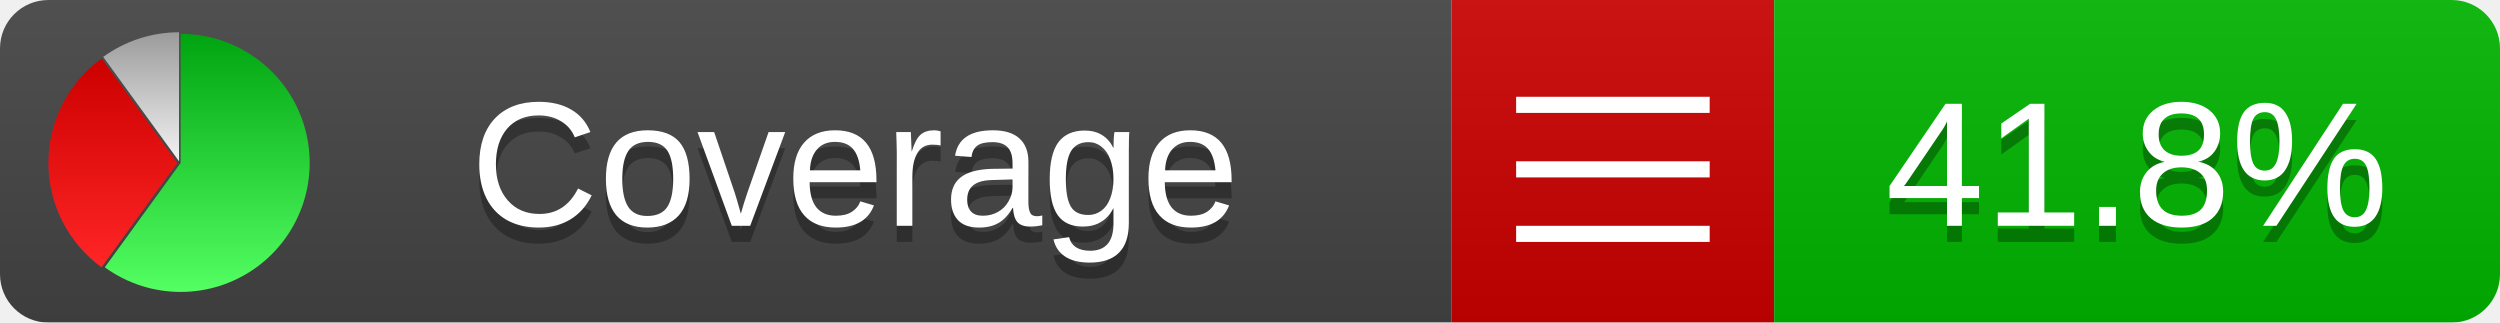
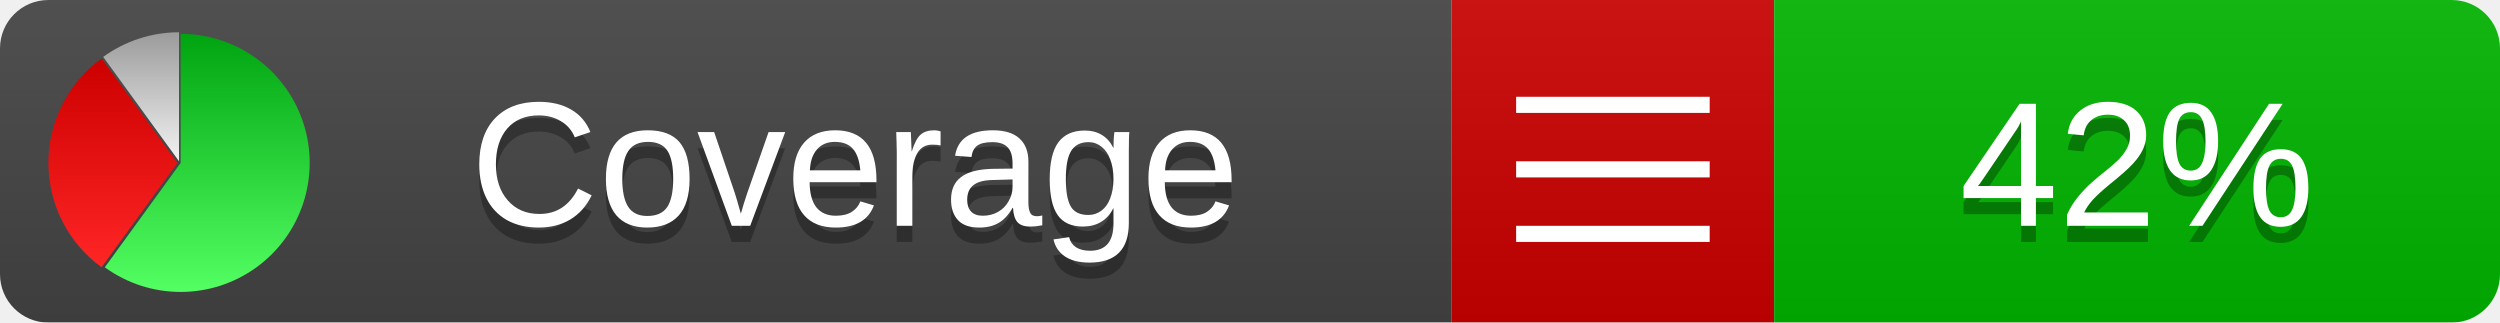
<svg xmlns="http://www.w3.org/2000/svg" xmlns:xlink="http://www.w3.org/1999/xlink" width="155" height="20">
  <style type="text/css">
          
            @keyframes fadeout {
              0 % { visibility: visible; opacity: 1; }
              40% { visibility: visible; opacity: 1; }
              50% { visibility: hidden; opacity: 0; }
              90% { visibility: hidden; opacity: 0; }
              100% { visibility: visible; opacity: 1; }
            }
            @keyframes fadein {
              0% { visibility: hidden; opacity: 0; }
              40% { visibility: hidden; opacity: 0; }
              50% { visibility: visible; opacity: 1; }
              90% { visibility: visible; opacity: 1; }
              100% { visibility: hidden; opacity: 0; }
            }
            .linecoverage {
                animation-duration: 10s;
                animation-name: fadeout;
                animation-iteration-count: infinite;
            }
            .branchcoverage {
                animation-duration: 10s;
                animation-name: fadein;
                animation-iteration-count: infinite;
            }
          
    </style>
  <defs>
    <linearGradient id="gradient" x2="0" y2="100%">
      <stop offset="0" stop-color="#bbb" stop-opacity=".1" />
      <stop offset="1" stop-opacity=".1" />
    </linearGradient>
    <linearGradient id="green" x2="0" y2="100%">
      <stop offset="0" stop-color="#00A410" />
      <stop offset="1" stop-color="#53FF63" />
    </linearGradient>
    <linearGradient id="red" x2="0" y2="100%">
      <stop offset="0" stop-color="#C00" />
      <stop offset="1" stop-color="#FF2525" />
    </linearGradient>
    <linearGradient id="gray" x2="0" y2="100%">
      <stop offset="0" stop-color="#9B9B9B" />
      <stop offset="1" stop-color="#F3F3F3" />
    </linearGradient>
    <mask id="mask">
      <rect width="155" height="20" rx="3" fill="#fff" />
    </mask>
    <g id="icon">
      <path style="fill:url(#green);" d="M205,202.5 l0,-200 a200,200 0 1,1 -117.558,361.803 z" />
      <path style="fill:url(#red);" d="M200,202.5 l-117.558,161.803 a200,200 0 0,1 0,-323.607 z" />
      <path style="fill:url(#gray);" d="M202.5,200 l-117.558,-161.803 a200,200 0 0,1 117.558,-38.196 z" />
    </g>
  </defs>
  <g mask="url(#mask)">
    <rect x="0" y="0" width="90" height="20" fill="#444" />
    <rect x="90" y="0" width="20" height="20" fill="#c00" />
    <rect x="110" y="0" width="45" height="20" fill="#00B600" />
    <rect x="0" y="0" width="155" height="20" fill="url(#gradient)" />
  </g>
  <g>
    <path class="" stroke="#fff" d="M94 6.5 h12 M94 10.5 h12 M94 14.5 h12" />
  </g>
  <g fill="#fff" text-anchor="middle" font-family="Verdana,Arial,Geneva,sans-serif" font-size="11">
    <a xlink:href="https://github.com/danielpalme/ReportGenerator" target="_top">
      <use xlink:href="#icon" transform="translate(3,2) scale(.04)" />
    </a>
    <text x="53" y="15" fill="#010101" fill-opacity=".3">Coverage</text>
    <text x="53" y="14" fill="#fff">Coverage</text>
-     <text class="" x="132.5" y="15" fill="#010101" fill-opacity=".3">41.8%</text>
-     <text class="" x="132.5" y="14">41.8%</text>
+     <text class="" x="132.5" y="15" fill="#010101" fill-opacity=".3">42%</text>
+     <text class="" x="132.5" y="14">42%</text>
  </g>
  <g>
    <rect class="" x="90" y="0" width="65" height="20" fill-opacity="0" />
  </g>
</svg>
